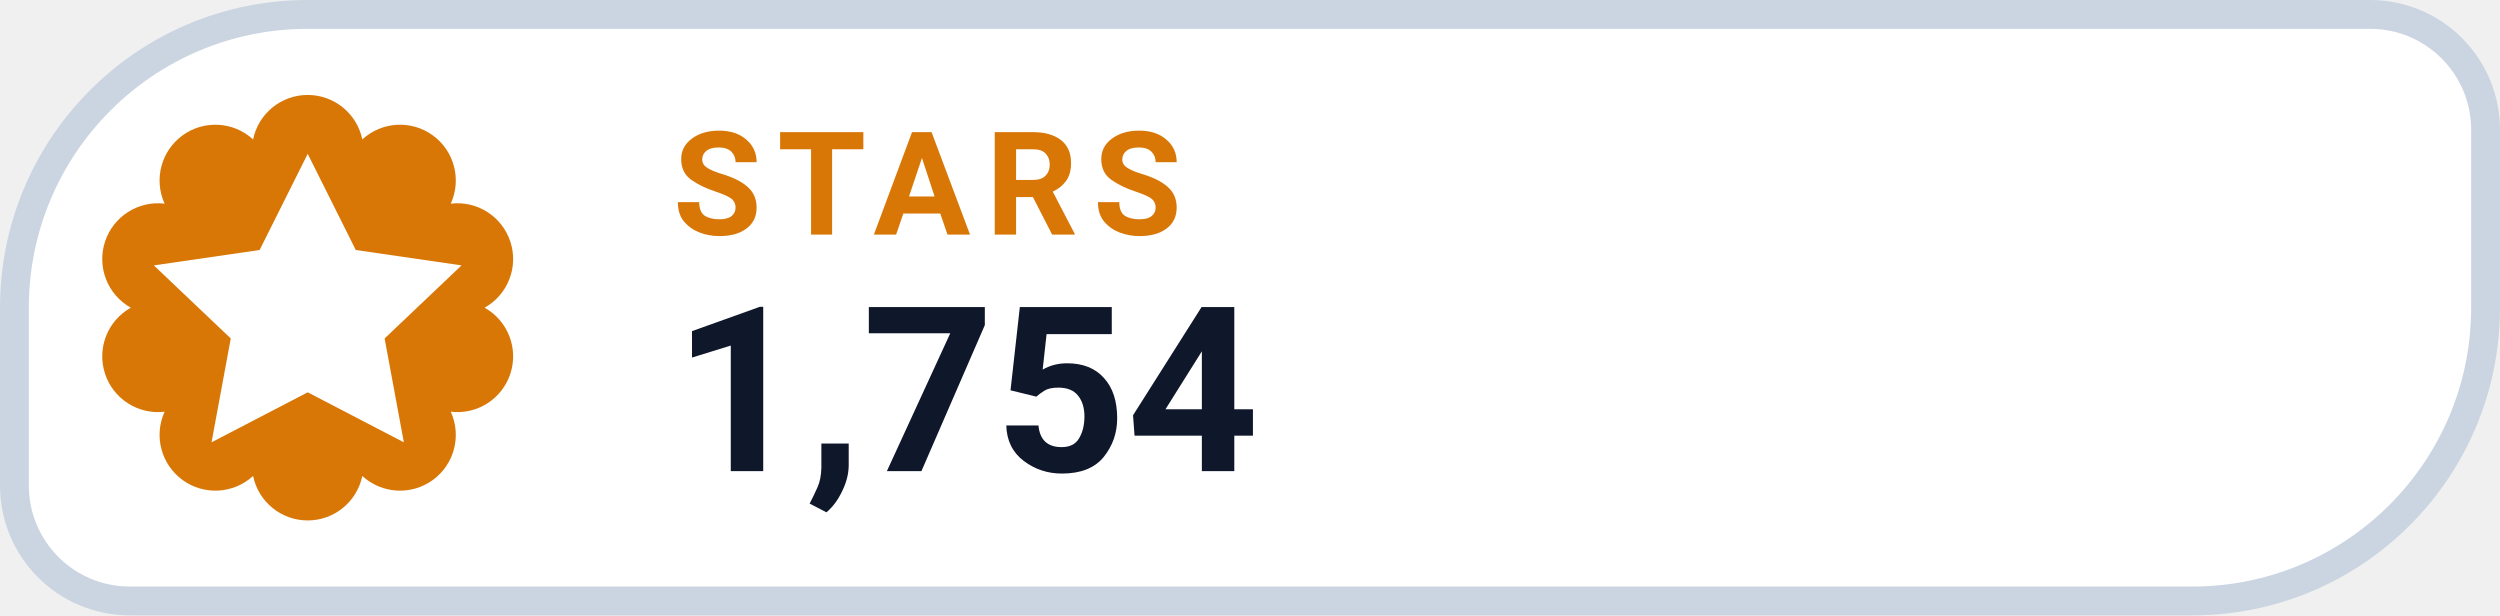
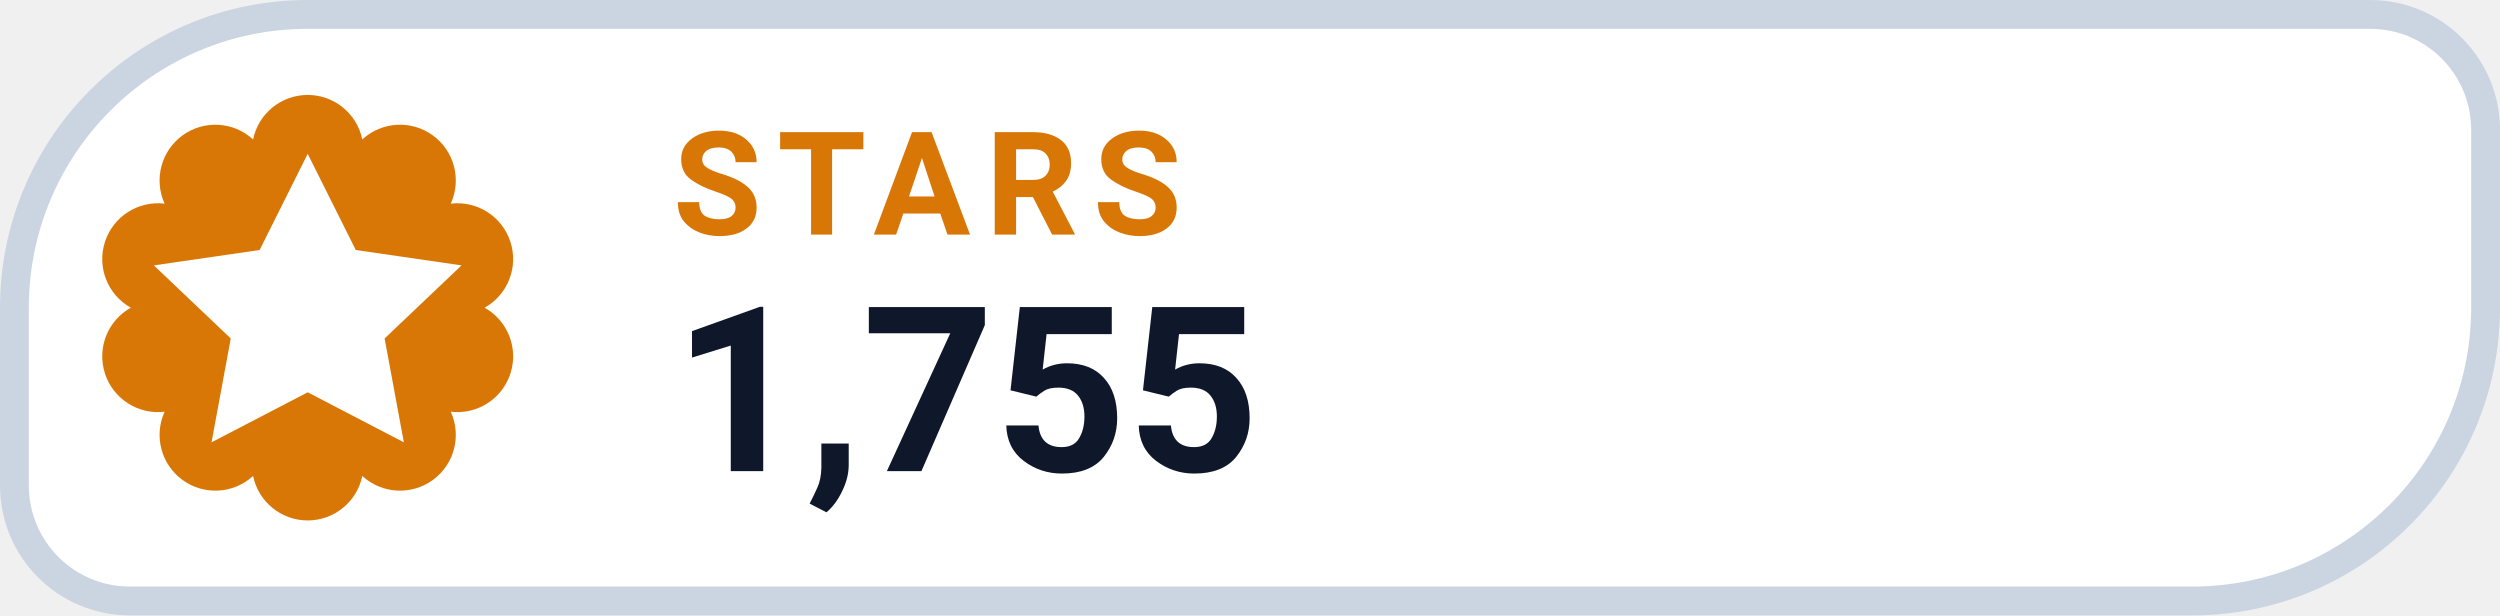
- <svg xmlns="http://www.w3.org/2000/svg" width="130" height="32" viewBox="0 0 130 32" role="img" aria-label="STARS 1,754">
+ <svg xmlns="http://www.w3.org/2000/svg" width="130" height="32" viewBox="0 0 130 32" role="img" aria-label="STARS 1,755">
  <path d="M 16.00 0.75 H 123.25 A 6.00 6.00 0 0 1 129.25 6.75 V 16.00 A 15.25 15.25 0 0 1 114.00 31.25 H 6.75 A 6.00 6.00 0 0 1 0.75 25.25 V 16.00 A 15.25 15.25 0 0 1 16.00 0.75 Z" fill="#FFFFFF" stroke="#CBD5E1" stroke-width="1.5" />
  <path d="M 13.16 7.25 A 2.90 2.90 0 0 1 18.84 7.25 A 2.90 2.90 0 0 1 23.44 10.59 A 2.90 2.90 0 0 1 25.20 16.00 A 2.90 2.90 0 0 1 23.44 21.41 A 2.90 2.90 0 0 1 18.84 24.75 A 2.90 2.90 0 0 1 13.16 24.75 A 2.90 2.90 0 0 1 8.56 21.41 A 2.90 2.90 0 0 1 6.80 16.00 A 2.90 2.90 0 0 1 8.56 10.59 A 2.90 2.90 0 0 1 13.16 7.25 Z" fill="#D97706" />
  <g transform="translate(16 16)" style="color:#FFFFFF;">
    <path d="M0 -8 l2.5 5 5.5 .8 -4 3.8 1 5.4 -5 -2.6 -5 2.6 1 -5.4 -4 -3.8 5.5 -.8 Z" fill="currentColor" />
  </g>
  <text x="35" y="12.2" fill="#D97706" font-family="-apple-system,BlinkMacSystemFont,'Segoe UI',Roboto,Helvetica,Arial,sans-serif" font-size="7.5" font-weight="700" letter-spacing=".8">STARS</text>
-   <text x="35" y="24.5" fill="#0F172A" font-family="-apple-system,BlinkMacSystemFont,'Segoe UI',Roboto,Helvetica,Arial,sans-serif" font-size="12" font-weight="750">1,754</text>
+   <text x="35" y="24.5" fill="#0F172A" font-family="-apple-system,BlinkMacSystemFont,'Segoe UI',Roboto,Helvetica,Arial,sans-serif" font-size="12" font-weight="750">1,755</text>
</svg>
